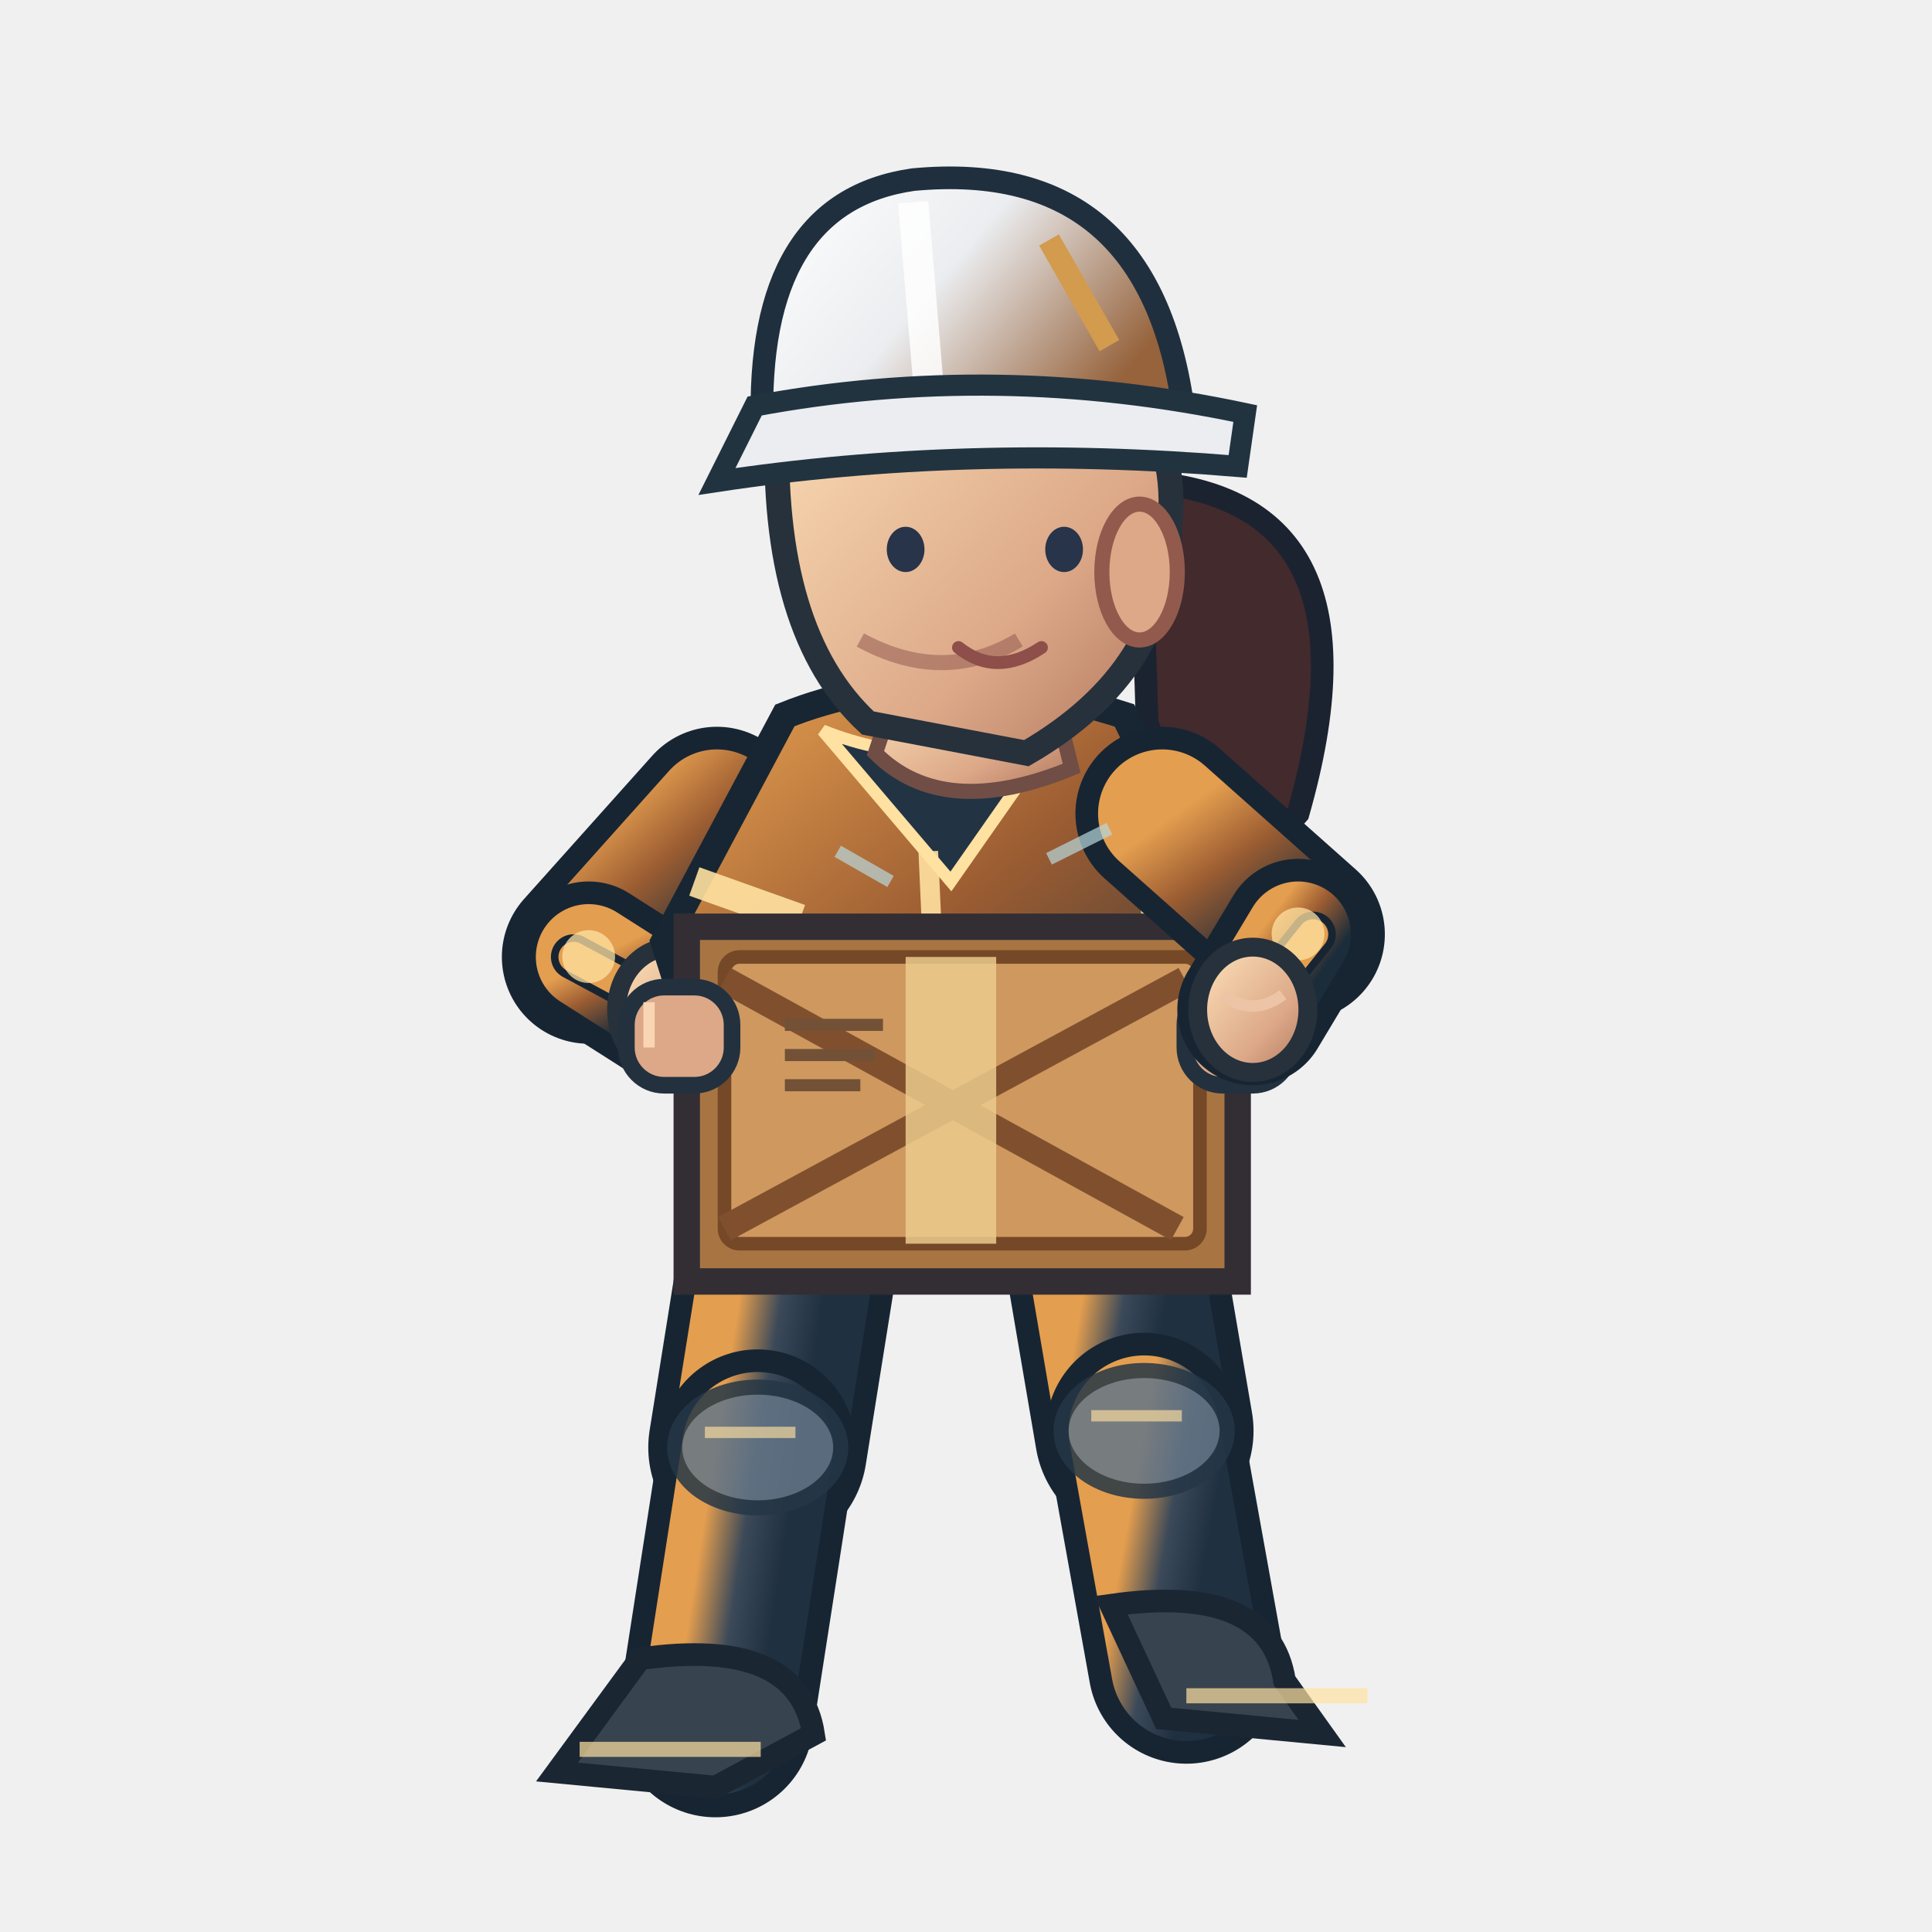
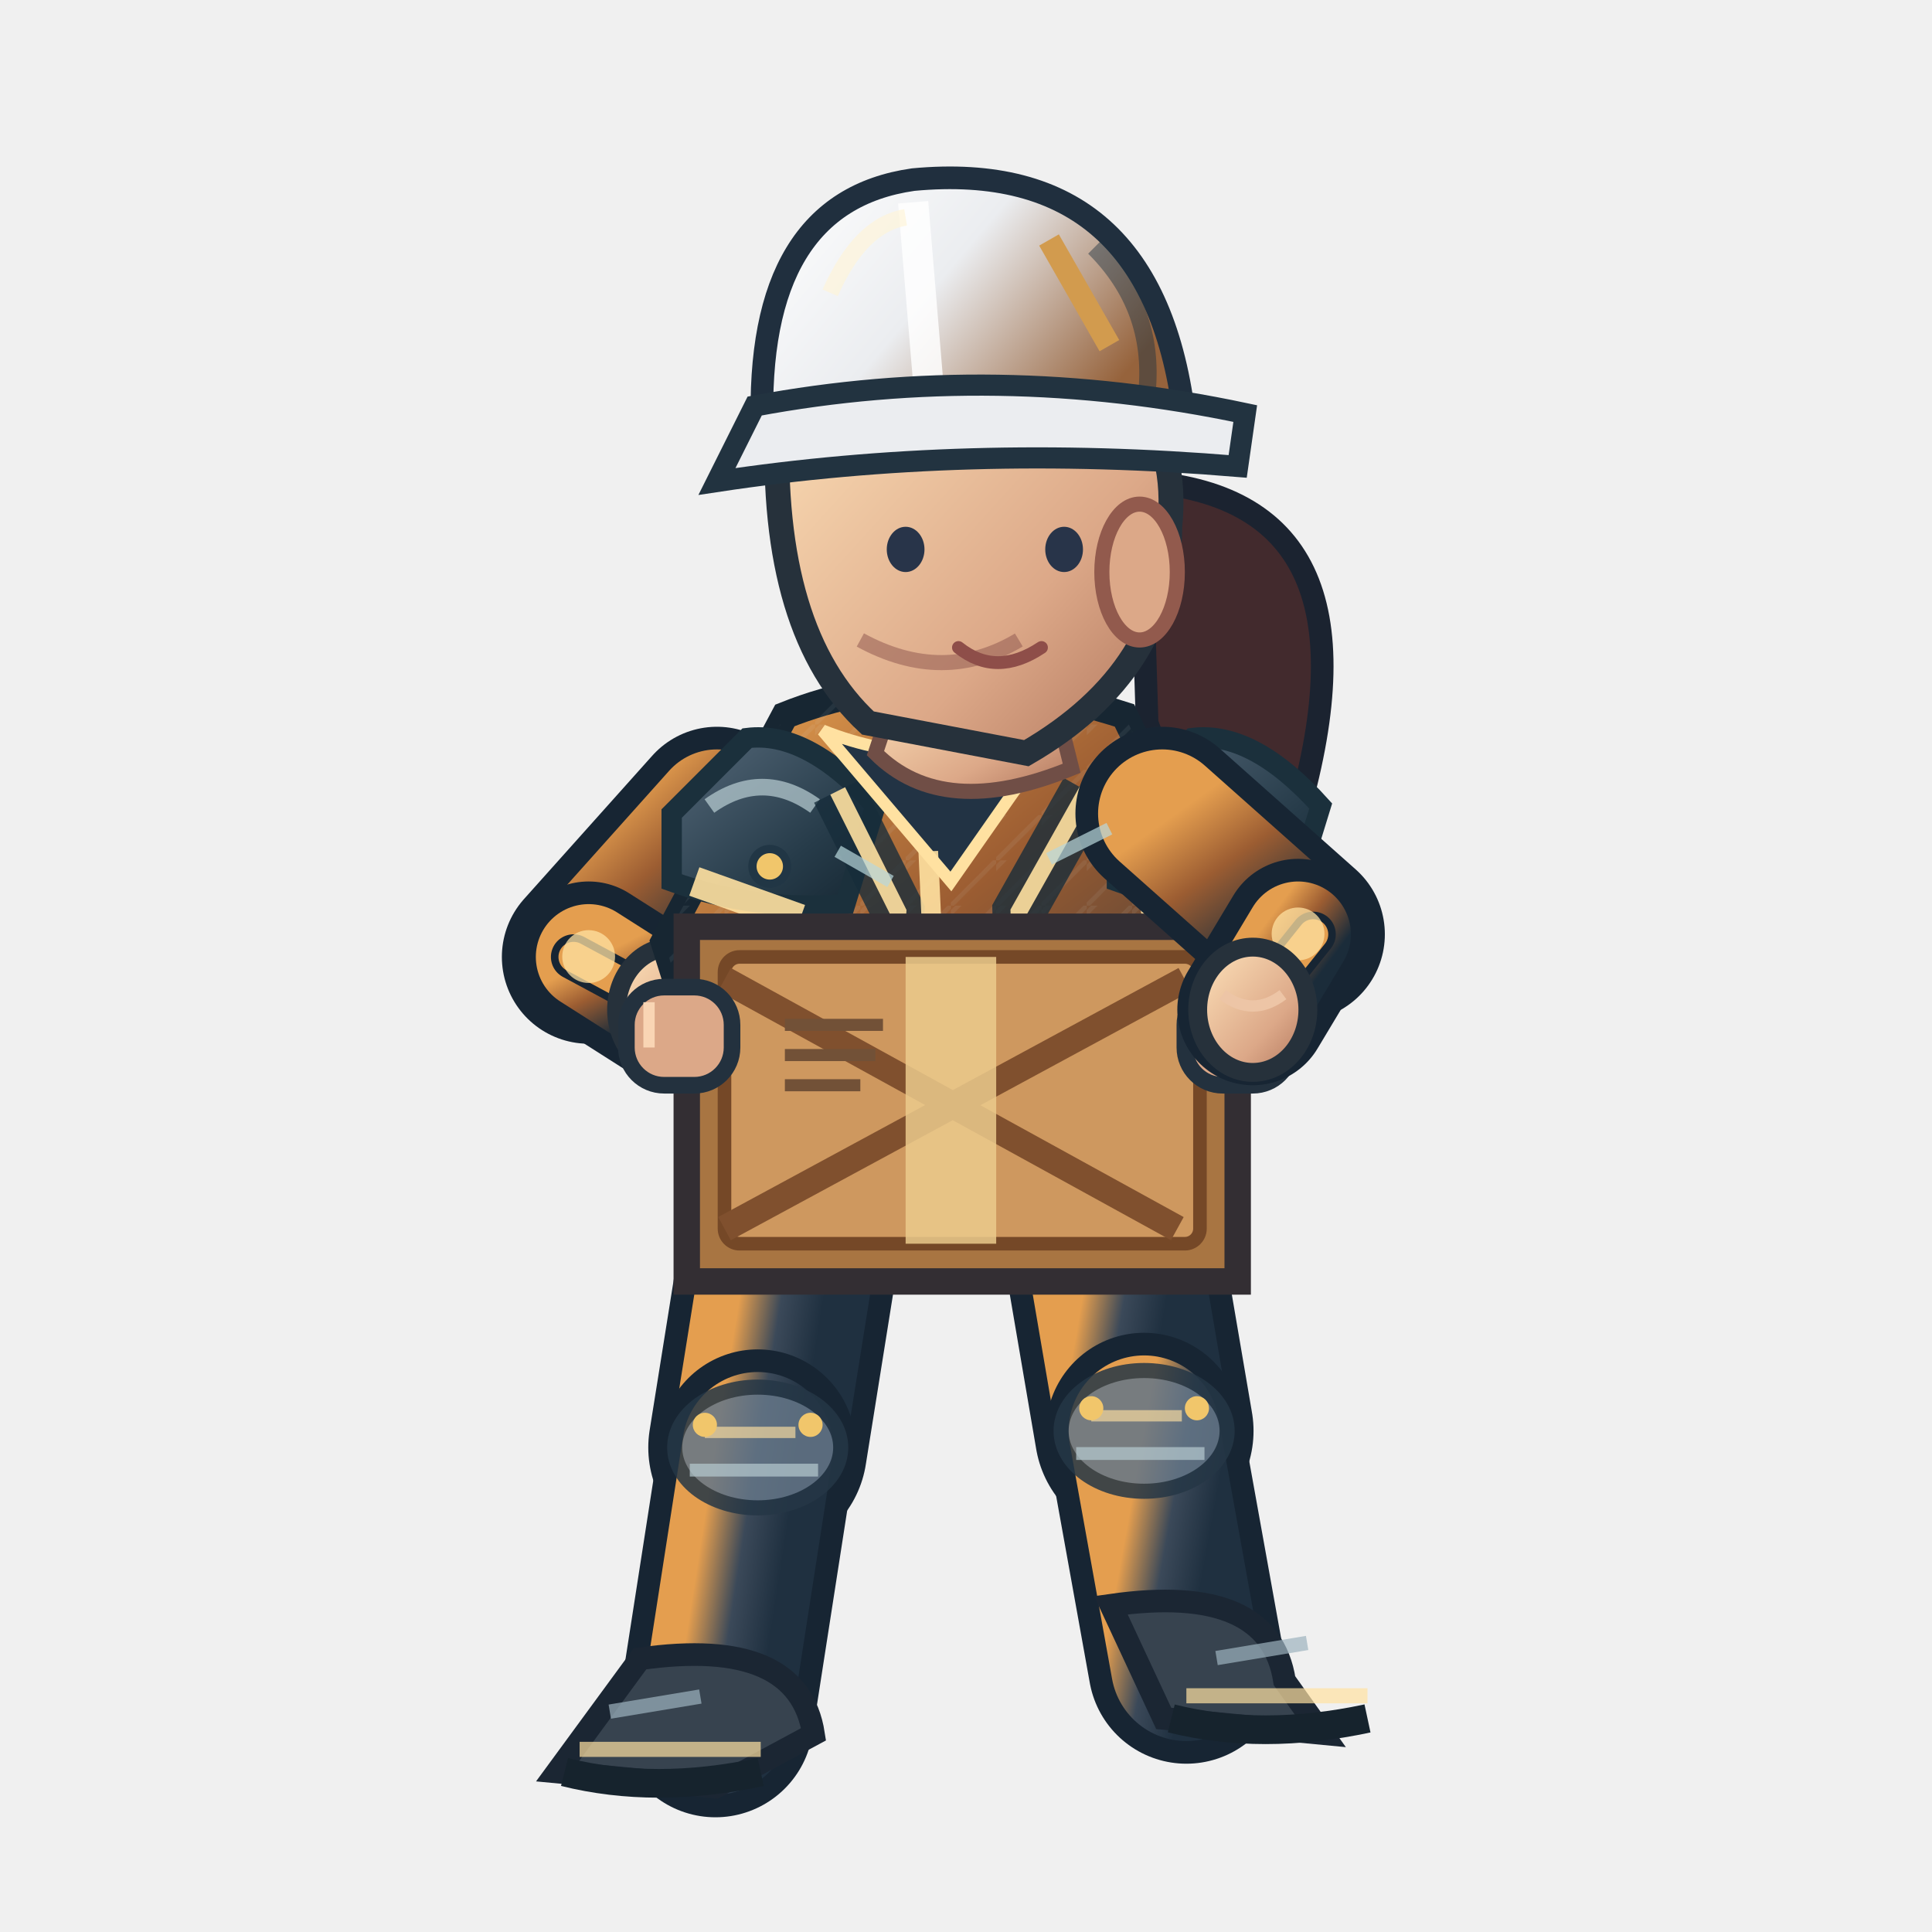
<svg xmlns="http://www.w3.org/2000/svg" width="256" height="256" viewBox="0 0 256 256">
  <defs>
    <linearGradient id="jacket" x1=".1" x2=".9" y1="0" y2="1">
      <stop offset="0" stop-color="#e49e4f" />
      <stop offset=".43" stop-color="#9c5d32" />
      <stop offset="1" stop-color="#1b2c3a" />
    </linearGradient>
    <linearGradient id="helmet" x1="0" x2="1" y1="0" y2=".5">
      <stop offset="0" stop-color="#ffffff" />
      <stop offset=".5" stop-color="#ebedf0" />
      <stop offset="1" stop-color="#96633c" />
    </linearGradient>
    <linearGradient id="skin" x1="0" x2="1" y1="0" y2="1">
      <stop offset="0" stop-color="#ffe4bb" />
      <stop offset=".65" stop-color="#dca888" />
      <stop offset="1" stop-color="#af745b" />
    </linearGradient>
    <linearGradient id="pant" x1="0" x2="1" y1="0" y2="1">
      <stop offset="0" stop-color="#e49e4f" />
      <stop offset=".5" stop-color="#3b4959" />
      <stop offset="1" stop-color="#1f3040" />
    </linearGradient>
+     <linearGradient id="reinforced" x1="0" x2=".95" y1="0" y2="1">
+       <stop offset="0" stop-color="#81949e" />
+       <stop offset=".20" stop-color="#475b6b" />
+       <stop offset=".68" stop-color="#263b49" />
+       <stop offset="1" stop-color="#172834" />
+     </linearGradient>
+     <linearGradient id="metalEdge" x1="0" x2="1" y1="0" y2="0">
+       <stop offset="0" stop-color="#263946" />
+       <stop offset=".33" stop-color="#a9bac0" />
+       <stop offset=".51" stop-color="#566b78" />
+       <stop offset=".90" stop-color="#1f3542" />
+     </linearGradient>
+     <pattern id="workwearWeave" width="6" height="6" patternUnits="userSpaceOnUse">
+       <path d="M 0 6 L 6 0 M -1 2 L 2 -1" fill="none" stroke="#d4e1e2" stroke-opacity=".105" stroke-width=".6" />
+     </pattern>
  </defs>
  <path d="M 151 63.8 Q 184 65.8 172 107.8 Q 161 120.8 152 95.8Z" fill="#422a2d" stroke="#1b2330" stroke-width="3" />
  <path d="M 106.0 156.8 L 100.4 191.8" fill="none" stroke="#172533" stroke-width="29" stroke-linecap="round" />
  <path d="M 106.0 156.8 L 100.4 191.8" fill="none" stroke="url(#pant)" stroke-width="23" stroke-linecap="round" />
  <path d="M 100.4 191.8 L 94.8 227.8" fill="none" stroke="#172533" stroke-width="26" stroke-linecap="round" />
  <path d="M 100.4 191.8 L 94.8 227.8" fill="none" stroke="url(#pant)" stroke-width="20" stroke-linecap="round" />
  <ellipse cx="100.4" cy="191.8" rx="11" ry="8" fill="#647687" stroke="#253645" stroke-width="2" opacity=".85" />
  <path d="M 93.4 189.8 l 12 0" stroke="#ffe1a1" stroke-width="1.5" opacity=".65" />
+   <path d="M 91.4 194.8 l 17 0" stroke="#b7cbd0" stroke-width="1.7" opacity=".7" />
+   <circle cx="93.4" cy="188.8" r="1.6" fill="#f1c66b" />
+   <circle cx="107.4" cy="188.8" r="1.6" fill="#f1c66b" />
  <path d="M 84.8 219.8 Q 105.8 216.8 107.8 229.8 L 94.8 236.8 L 73.8 234.8Z" fill="#37434f" stroke="#1b2633" stroke-width="3" />
  <path d="M 76.8 231.8 l 24 0" stroke="#ffe1a1" stroke-width="2" opacity=".7" />
+   <path d="M 74.8 234.8 q 12 3 26 0" stroke="#16232d" stroke-width="3.8" fill="none" />
+   <path d="M 80.8 226.8 l 12 -2" stroke="#9cb2bd" stroke-width="1.9" opacity=".7" />
  <path d="M 146.0 156.8 L 151.6 189.6" fill="none" stroke="#172533" stroke-width="29" stroke-linecap="round" />
  <path d="M 146.0 156.8 L 151.6 189.6" fill="none" stroke="url(#pant)" stroke-width="23" stroke-linecap="round" />
  <path d="M 151.6 189.6 L 157.2 220.7" fill="none" stroke="#172533" stroke-width="26" stroke-linecap="round" />
  <path d="M 151.6 189.6 L 157.2 220.7" fill="none" stroke="url(#pant)" stroke-width="20" stroke-linecap="round" />
  <ellipse cx="151.6" cy="189.6" rx="11" ry="8" fill="#647687" stroke="#253645" stroke-width="2" opacity=".85" />
  <path d="M 144.6 187.6 l 12 0" stroke="#ffe1a1" stroke-width="1.5" opacity=".65" />
+   <path d="M 142.6 192.6 l 17 0" stroke="#b7cbd0" stroke-width="1.7" opacity=".7" />
+   <circle cx="144.6" cy="186.6" r="1.6" fill="#f1c66b" />
+   <circle cx="158.6" cy="186.6" r="1.6" fill="#f1c66b" />
  <path d="M 147.2 212.7 Q 168.2 209.7 170.2 222.7 L 175.2 229.7 L 154.2 227.7Z" fill="#37434f" stroke="#1b2633" stroke-width="3" />
  <path d="M 157.2 224.7 l 24 0" stroke="#ffe1a1" stroke-width="2" opacity=".7" />
+   <path d="M 155.2 227.7 q 12 3 26 0" stroke="#16232d" stroke-width="3.8" fill="none" />
+   <path d="M 161.2 219.7 l 12 -2" stroke="#9cb2bd" stroke-width="1.9" opacity=".7" />
  <path d="M 95.0 107.8 L 78.0 126.8" fill="none" stroke="#172533" stroke-width="23" stroke-linecap="round" />
  <path d="M 95.0 107.8 L 78.0 126.8" fill="none" stroke="url(#jacket)" stroke-width="17" stroke-linecap="round" />
  <path d="M 78.0 126.8 L 89.0 133.8" fill="none" stroke="#172533" stroke-width="20" stroke-linecap="round" />
  <path d="M 78.0 126.8 L 89.0 133.8" fill="none" stroke="url(#jacket)" stroke-width="14" stroke-linecap="round" />
  <path d="M 76.0 126.8 L 89.0 133.8" fill="none" stroke="#172533" stroke-width="6" stroke-linecap="round" />
  <path d="M 76.0 126.8 L 89.0 133.8" fill="none" stroke="#e49e4f" stroke-width="4" stroke-linecap="round" />
  <circle cx="78" cy="126.75" r="3.5" fill="#ffe1a1" opacity=".75" />
  <ellipse cx="89.0" cy="133.8" rx="7.3" ry="8.3" fill="url(#skin)" stroke="#26313b" stroke-width="2.5" />
  <path d="M 85.0 131.8 q 4 3 8 0" fill="none" stroke="#edc5a6" stroke-width="1.5" />
  <path d="M 104 94.8 Q 124 86.8 149 94.8 L 164 125.8 L 154 158.8 Q 125 171.8 99 159.8 L 88 124.8Z" fill="url(#jacket)" stroke="#172632" stroke-width="3.6" />
+   <path d="M 104 94.8 Q 124 86.8 149 94.8 L 164 125.8 L 154 158.8 Q 125 171.8 99 159.8 L 88 124.8Z" fill="url(#workwearWeave)" opacity=".74" />
+   <path d="M 89 107.8 L 99 97.8 Q 107 96.8 116 106.8 L 112 119.8 Q 100 120.8 89 116.8Z" fill="url(#reinforced)" stroke="#1b303c" stroke-width="2.7" />
+   <path d="M 94 106.8 q 7 -5 14 0" stroke="#b8ccd2" stroke-width="2.2" stroke-opacity=".72" fill="none" />
+   <circle cx="102" cy="114.8" r="2.3" fill="#f1c66b" stroke="#213645" stroke-width="1.1" />
+   <path d="M 148 107.8 L 158 97.8 Q 166 96.8 175 106.8 L 171 119.8 Q 159 120.8 148 116.8Z" fill="url(#reinforced)" stroke="#1b303c" stroke-width="2.7" />
+   <path d="M 153 106.8 q 7 -5 14 0" stroke="#b8ccd2" stroke-width="2.2" stroke-opacity=".72" fill="none" />
+   <circle cx="161" cy="114.8" r="2.3" fill="#f1c66b" stroke="#213645" stroke-width="1.1" />
+   <path d="M 111 104.8 L 119 120.8 L 117 151.8 M 144 104.8 L 135 120.8 L 136 151.8" stroke="#162c3a" stroke-width="7" opacity=".78" fill="none" />
+   <path d="M 111 104.8 L 119 120.8 L 117 149.8 M 144 104.8 L 135 120.8 L 136 149.8" stroke="#ffe1a1" stroke-width="2.2" opacity=".9" fill="none" />
+   <rect x="120" y="126.8" width="15" height="13" rx="2.5" fill="#233847" stroke="url(#metalEdge)" stroke-width="2" />
+   <path d="M 124 129.8 h 6 m -3 -3 v 7" stroke="#f1c66b" stroke-width="1.5" opacity=".9" />
  <path d="M 109 96.8 Q 124 102.8 140 96.8 L 126 116.8Z" fill="#223344" stroke="#ffe1a1" stroke-width="1.6" />
  <path d="M 123 112.8 L 125 156.8" stroke="#ffe1a1" stroke-width="2.6" opacity=".9" />
  <path d="M 92 116.8 L 106 121.8 M 151 119.8 L 162 117.8" stroke="#ffe1a1" stroke-width="4" opacity=".9" />
  <rect x="99" y="154.8" width="56" height="8" rx="3" fill="#1c2d3b" stroke="#8296a2" stroke-width="1.5" />
  <rect x="122" y="153.8" width="11" height="10" rx="2" fill="#f1c66b" stroke="#2b3a46" stroke-width="2" />
  <path d="M 99 134.8 l 14 0 l 0 11 l -14 -2 Z M 137 134.8 l 13 -1 l 0 10 l -13 2 Z" fill="#3b5363" stroke="#ffe1a1" stroke-width="1.4" opacity=".9" />
  <path d="M 119 90.8 L 139 89.8 L 142 101.8 Q 125 108.8 116 99.8Z" fill="url(#skin)" stroke="#704e46" stroke-width="2" />
  <path d="M 103 55.8 Q 113 36.8 135 43.8 Q 157 49.8 155 69.8 Q 155 88.8 136 99.8 L 115 95.8 Q 102 83.8 103 55.8Z" fill="url(#skin)" stroke="#26313b" stroke-width="3.3" />
  <ellipse cx="151" cy="75.8" rx="5" ry="9" fill="#dca888" stroke="#925a4d" stroke-width="2" />
  <path d="M 135 84.8 q -10 6 -21 0" fill="none" stroke="#9a6257" stroke-width="2" opacity=".6" />
  <ellipse cx="120" cy="72.8" rx="2.5" ry="3" fill="#283449" />
  <ellipse cx="141" cy="72.8" rx="2.5" ry="3" fill="#283449" />
  <path d="M 127 85.8 q 5 4 11 0" fill="none" stroke="#8e4e49" stroke-width="1.7" stroke-linecap="round" />
  <path d="M 101 56.8 Q 100 26.8 121 23.8 Q 153 20.8 157 55.8Z" fill="url(#helmet)" stroke="#202f3e" stroke-width="3" />
  <path d="M 121 26.8 L 123 50.8" stroke="#ffffff" stroke-width="4" opacity=".83" />
+   <path d="M 110 38.8 Q 114 29.8 120 28.8" stroke="#fff4d6" stroke-width="2.2" opacity=".63" fill="none" />
+   <path d="M 145 32.8 q 8 8 7 19" stroke="#1a3040" stroke-width="2.3" opacity=".45" fill="none" />
+   <circle cx="106" cy="56.8" r="2.4" fill="#304353" stroke="#f1c66b" stroke-width="1.2" />
+   <circle cx="155" cy="56.8" r="2.4" fill="#304353" stroke="#f1c66b" stroke-width="1.2" />
  <path d="M 100 53.8 Q 132 47.8 165 54.8 L 164 61.8 Q 128 58.8 95 63.8Z" fill="#ebedf0" stroke="#223340" stroke-width="2.8" />
  <path d="M 139 31.8 l 8 14" stroke="#d29b4e" stroke-width="3" />
  <path d="M 91 122.8 L 164 122.8 L 164 169.8 L 91 169.8Z" fill="#a87542" stroke="#332e33" stroke-width="3.5" />
  <rect x="96" y="126.8" width="63" height="38" rx="2" fill="#ce985f" stroke="#754827" stroke-width="1.8" />
  <path d="M 96 129.8 L 156 162.8 M 157 129.8 L 96 162.8" stroke="#80502e" stroke-width="3.5" />
  <rect x="120" y="126.8" width="12" height="38" fill="#ebca8c" opacity=".85" />
  <path d="M 104 135.8 h 13 M 104 139.8 h 12 M 104 143.8 h 10" stroke="#725137" stroke-width="1.6" />
  <rect x="83" y="130.8" width="14" height="13" rx="5" fill="#dca888" stroke="#23313e" stroke-width="2.2" />
  <path d="M 86 132.8 v 6" stroke="#f9d5b4" stroke-width="1.5" />
  <rect x="157" y="130.8" width="14" height="13" rx="5" fill="#dca888" stroke="#23313e" stroke-width="2.2" />
  <path d="M 160 132.8 v 6" stroke="#f9d5b4" stroke-width="1.5" />
  <path d="M 154.0 107.8 L 172.0 123.8" fill="none" stroke="#172533" stroke-width="23" stroke-linecap="round" />
  <path d="M 154.0 107.8 L 172.0 123.8" fill="none" stroke="url(#jacket)" stroke-width="17" stroke-linecap="round" />
  <path d="M 172.0 123.8 L 166.0 133.8" fill="none" stroke="#172533" stroke-width="20" stroke-linecap="round" />
  <path d="M 172.0 123.8 L 166.0 133.8" fill="none" stroke="url(#jacket)" stroke-width="14" stroke-linecap="round" />
  <path d="M 174.0 123.8 L 166.0 133.8" fill="none" stroke="#172533" stroke-width="6" stroke-linecap="round" />
  <path d="M 174.0 123.8 L 166.0 133.8" fill="none" stroke="#e49e4f" stroke-width="4" stroke-linecap="round" />
  <circle cx="172" cy="123.75" r="3.5" fill="#ffe1a1" opacity=".75" />
  <ellipse cx="166.0" cy="133.8" rx="7.3" ry="8.3" fill="url(#skin)" stroke="#26313b" stroke-width="2.5" />
  <path d="M 162.0 131.8 q 4 3 8 0" fill="none" stroke="#edc5a6" stroke-width="1.5" />
  <path d="M 111 112.8 l 7 4 M 139 113.8 l 8 -4" stroke="#b8d7db" stroke-width="1.7" opacity=".7" />
</svg>
